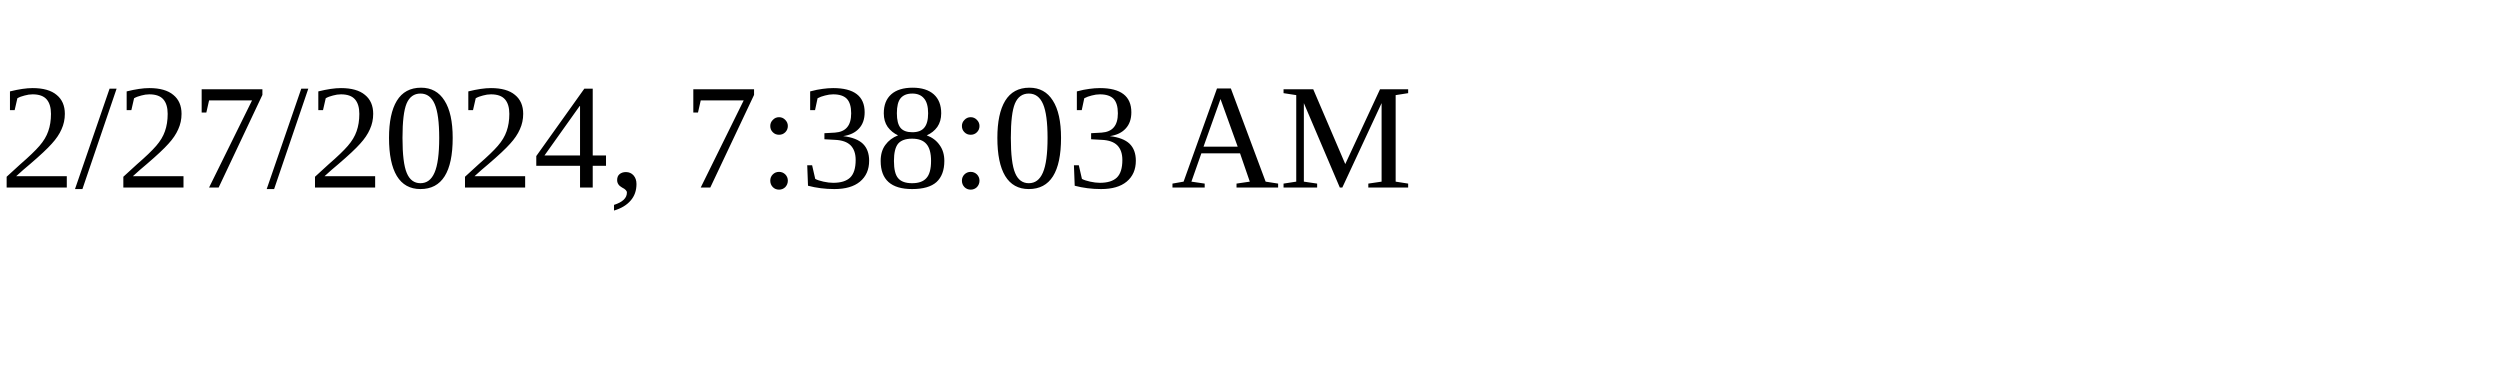
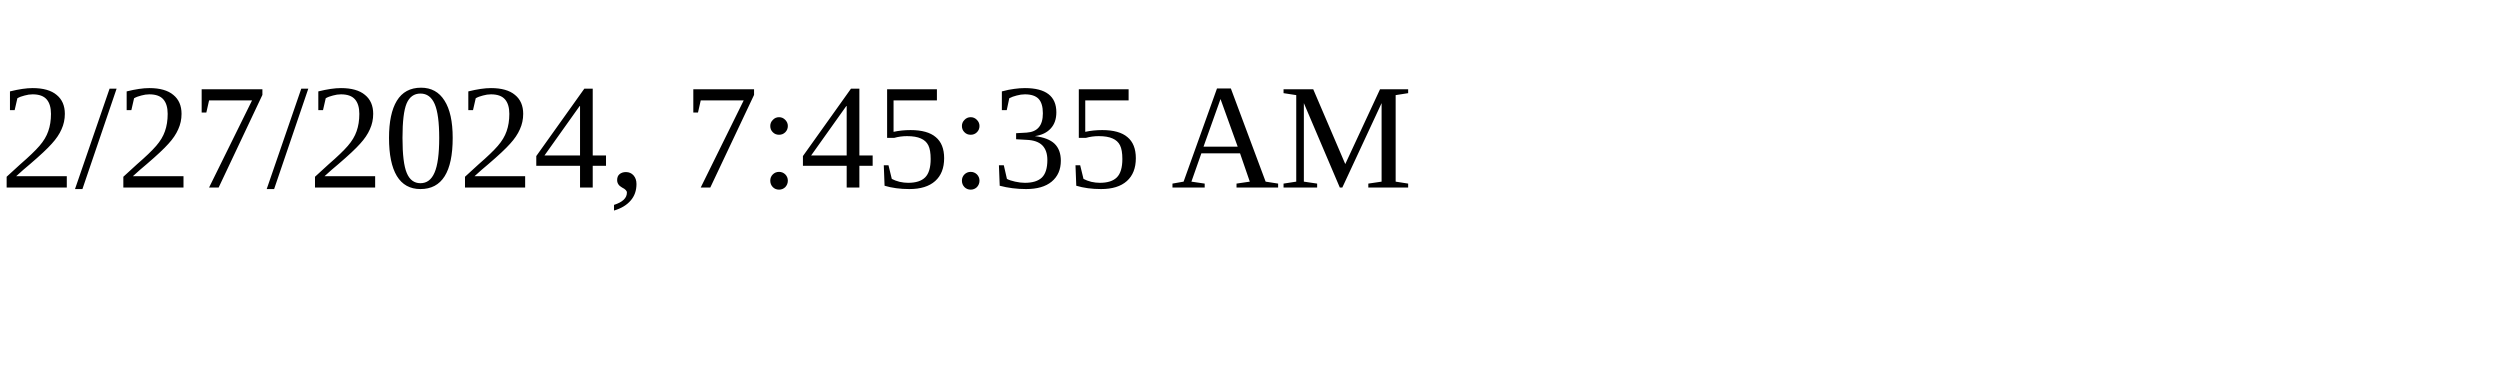
<svg xmlns="http://www.w3.org/2000/svg" height="30" width="200">
-   <text x="0" y="15">2/27/2024, 7:38:03 AM</text>
+   <text x="0" y="15">2/27/2024, 7:45:35 AM</text>
</svg>
